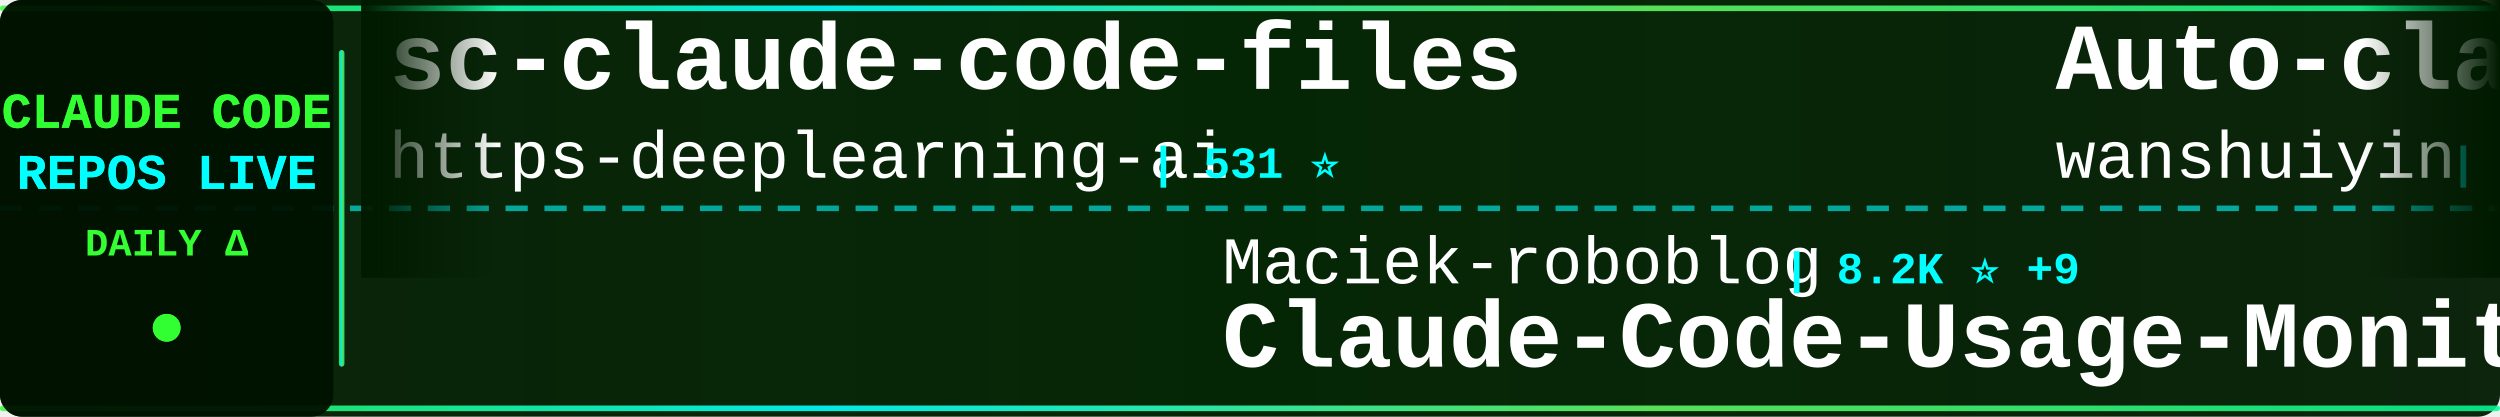
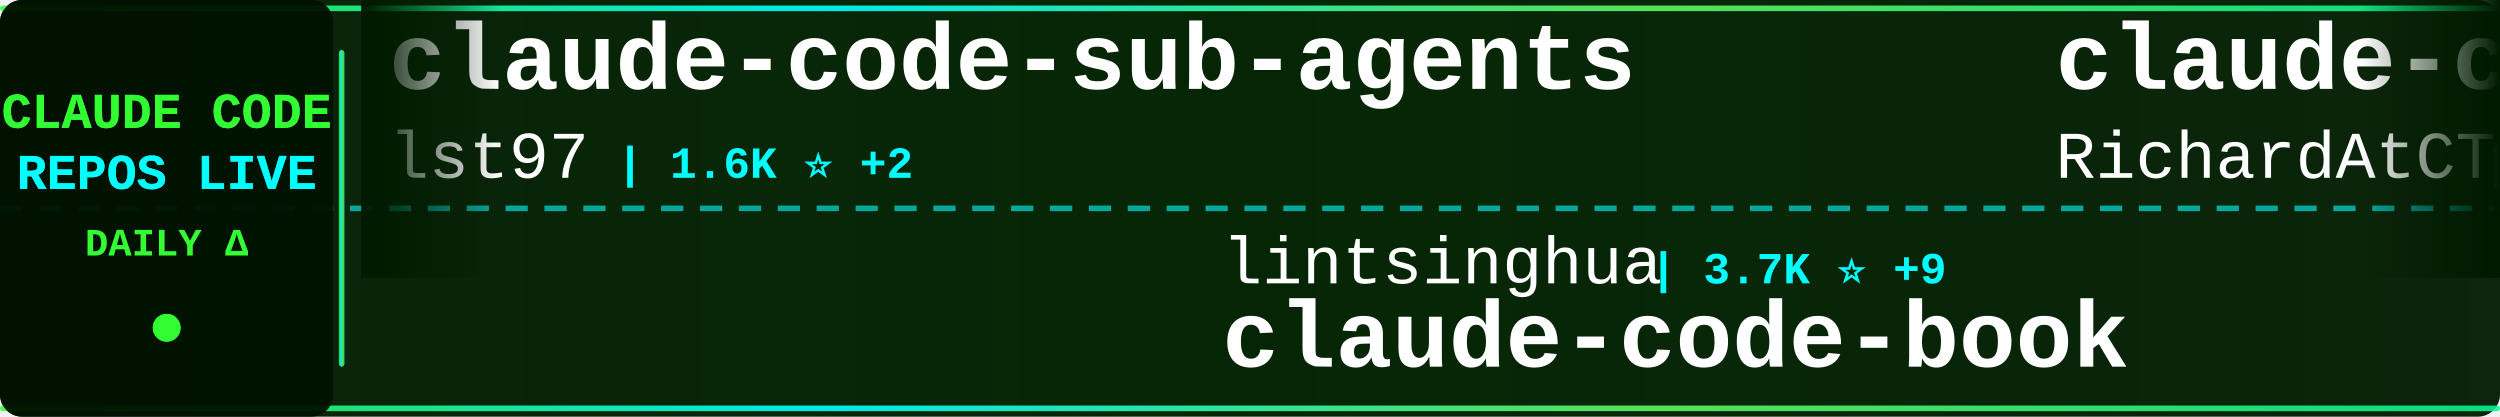
<svg xmlns="http://www.w3.org/2000/svg" width="900" height="150">
  <defs>
    <linearGradient id="tickerBg" x1="0%" y1="0%" x2="100%" y2="0%">
      <stop offset="0%" style="stop-color:#001a00;stop-opacity:0.95" />
      <stop offset="50%" style="stop-color:#002200;stop-opacity:0.98" />
      <stop offset="100%" style="stop-color:#001a00;stop-opacity:0.95" />
    </linearGradient>
    <linearGradient id="borderGrad" x1="0%" y1="0%" x2="100%" y2="0%">
      <stop offset="0%" style="stop-color:#33ff33;stop-opacity:0.85">
        <animate attributeName="stop-opacity" values="0.85;1;0.85" dur="2s" repeatCount="indefinite" />
      </stop>
      <stop offset="33%" style="stop-color:#00ffff;stop-opacity:0.9">
        <animate attributeName="stop-opacity" values="0.9;1;0.9" dur="2.2s" repeatCount="indefinite" />
      </stop>
      <stop offset="66%" style="stop-color:#66ff66;stop-opacity:0.85">
        <animate attributeName="stop-opacity" values="0.85;1;0.85" dur="1.8s" repeatCount="indefinite" />
      </stop>
      <stop offset="100%" style="stop-color:#00ff99;stop-opacity:0.85">
        <animate attributeName="stop-opacity" values="0.85;1;0.85" dur="2s" repeatCount="indefinite" />
      </stop>
    </linearGradient>
    <filter id="textGlow">
      <feGaussianBlur stdDeviation="0.1" result="coloredBlur" />
      <feMerge>
        <feMergeNode in="coloredBlur" />
        <feMergeNode in="SourceGraphic" />
      </feMerge>
    </filter>
    <filter id="metricGlow">
      <feGaussianBlur stdDeviation="0.2" result="coloredBlur" />
      <feMerge>
        <feMergeNode in="coloredBlur" />
        <feMergeNode in="SourceGraphic" />
      </feMerge>
    </filter>
    <linearGradient id="leftFade" x1="0%" y1="0%" x2="100%" y2="0%">
      <stop offset="0%" style="stop-color:#001a00;stop-opacity:1" />
      <stop offset="100%" style="stop-color:#001a00;stop-opacity:0" />
    </linearGradient>
    <linearGradient id="rightFade" x1="0%" y1="0%" x2="100%" y2="0%">
      <stop offset="0%" style="stop-color:#001a00;stop-opacity:0" />
      <stop offset="100%" style="stop-color:#001a00;stop-opacity:1" />
    </linearGradient>
  </defs>
  <rect width="900" height="150" fill="url(#tickerBg)" rx="8" />
  <rect x="0" y="2" width="900" height="2" fill="url(#borderGrad)" rx="1" />
  <rect x="0" y="146" width="900" height="2" fill="url(#borderGrad)" rx="1" />
  <line x1="0" y1="75" x2="900" y2="75" stroke="#00ffff" stroke-width="2" stroke-dasharray="8 6" opacity="0.6" />
  <rect x="0" y="0" width="120" height="150" fill="#001100" opacity="0.95" rx="8" />
  <text x="60" y="46" font-family="'Courier New', monospace" font-size="18" font-weight="bold" fill="#33ff33" text-anchor="middle" filter="url(#textGlow)">
    CLAUDE CODE
  </text>
  <text x="60" y="68" font-family="'Courier New', monospace" font-size="18" font-weight="bold" fill="#00ffff" text-anchor="middle" filter="url(#textGlow)">
    REPOS LIVE
  </text>
  <text x="60" y="92" font-family="'Courier New', monospace" font-size="14" font-weight="bold" fill="#33ff33" text-anchor="middle">
    DAILY Δ
  </text>
  <circle cx="60" cy="118" r="5" fill="#33ff33" filter="url(#metricGlow)">
    <animate attributeName="r" values="4;6;4" dur="1.5s" repeatCount="indefinite" />
    <animate attributeName="opacity" values="0.6;1;0.6" dur="1.5s" repeatCount="indefinite" />
  </circle>
  <rect x="122" y="18" width="2" height="114" fill="url(#borderGrad)" rx="1" />
  <clipPath id="tickerClip">
    <rect x="130" y="0" width="770" height="150" />
  </clipPath>
  <g clip-path="url(#tickerClip)">
    <g id="tickerItems">
      <animateTransform attributeName="transform" attributeType="XML" type="translate" from="0 0" to="-3000 0" dur="54s" repeatCount="indefinite" />
      <g transform="translate(0, 0)">
-         <text x="140" y="32" font-family="'Courier New', monospace" font-size="34" font-weight="bold" fill="#ffffff">sc-claude-code-files</text>
-         <text x="140" y="64" font-family="'Courier New', monospace" font-size="24" font-weight="normal" fill="#ffffff" opacity="1.0">https-deeplearning-ai</text>
-         <text x="414" y="64" font-family="'Courier New', monospace" font-size="16" font-weight="bold" fill="#00ffff"> | 531 ⭐</text>
+         <text x="140" y="32" font-family="'Courier New', monospace" font-size="34" font-weight="bold" fill="#ffffff">claude-code-sub-agents</text>
+         <text x="140" y="64" font-family="'Courier New', monospace" font-size="24" font-weight="normal" fill="#ffffff" opacity="1.0">lst97</text>
+         <text x="222" y="64" font-family="'Courier New', monospace" font-size="16" font-weight="bold" fill="#00ffff"> | 1.6K ⭐ +2</text>
      </g>
      <g transform="translate(300, 0)">
+         <text x="140" y="102" font-family="'Courier New', monospace" font-size="24" font-weight="normal" fill="#ffffff" opacity="1.0">lintsinghua</text>
+         <text x="294" y="102" font-family="'Courier New', monospace" font-size="16" font-weight="bold" fill="#00ffff"> | 3.7K ⭐ +9</text>
+         <text x="140" y="132" font-family="'Courier New', monospace" font-size="34" font-weight="bold" fill="#ffffff">claude-code-book</text>
+       </g>
+       <g transform="translate(600, 0)">
+         <text x="140" y="32" font-family="'Courier New', monospace" font-size="34" font-weight="bold" fill="#ffffff">claude-code-telegram</text>
+         <text x="140" y="64" font-family="'Courier New', monospace" font-size="24" font-weight="normal" fill="#ffffff" opacity="1.0">RichardAtCT</text>
+         <text x="294" y="64" font-family="'Courier New', monospace" font-size="16" font-weight="bold" fill="#00ffff"> | 2.7K ⭐ +3</text>
+       </g>
+       <g transform="translate(900, 0)">
+         <text x="140" y="102" font-family="'Courier New', monospace" font-size="24" font-weight="normal" fill="#ffffff" opacity="1.0">pengchengneo</text>
+         <text x="306" y="102" font-family="'Courier New', monospace" font-size="16" font-weight="bold" fill="#00ffff"> | 1.5K ⭐ +9</text>
+         <text x="140" y="132" font-family="'Courier New', monospace" font-size="34" font-weight="bold" fill="#ffffff">Claude-Code</text>
+       </g>
+       <g transform="translate(1200, 0)">
+         <text x="140" y="32" font-family="'Courier New', monospace" font-size="34" font-weight="bold" fill="#ffffff">claude-code-cli</text>
+         <text x="140" y="64" font-family="'Courier New', monospace" font-size="24" font-weight="normal" fill="#ffffff" opacity="1.0">huangserva</text>
+         <text x="282" y="64" font-family="'Courier New', monospace" font-size="16" font-weight="bold" fill="#00ffff"> | 606 ⭐ +2</text>
+       </g>
+       <g transform="translate(1500, 0)">
+         <text x="140" y="102" font-family="'Courier New', monospace" font-size="24" font-weight="normal" fill="#ffffff" opacity="1.0">Pimzino</text>
+         <text x="246" y="102" font-family="'Courier New', monospace" font-size="16" font-weight="bold" fill="#00ffff"> | 3.8K ⭐ +1</text>
+         <text x="140" y="132" font-family="'Courier New', monospace" font-size="34" font-weight="bold" fill="#ffffff">claude-code-spec-workflo...</text>
+       </g>
+       <g transform="translate(1800, 0)">
+         <text x="140" y="32" font-family="'Courier New', monospace" font-size="34" font-weight="bold" fill="#ffffff">learn-claude-code</text>
+         <text x="140" y="64" font-family="'Courier New', monospace" font-size="24" font-weight="normal" fill="#ffffff" opacity="1.0">shareAI-lab</text>
+         <text x="294" y="64" font-family="'Courier New', monospace" font-size="16" font-weight="bold" fill="#00ffff"> | 67.4K ⭐ +228</text>
+       </g>
+       <g transform="translate(2100, 0)">
+         <text x="140" y="102" font-family="'Courier New', monospace" font-size="24" font-weight="normal" fill="#ffffff" opacity="1.0">Alishahryar1</text>
+         <text x="306" y="102" font-family="'Courier New', monospace" font-size="16" font-weight="bold" fill="#00ffff"> | 35.4K ⭐ +265</text>
+         <text x="140" y="132" font-family="'Courier New', monospace" font-size="34" font-weight="bold" fill="#ffffff">free-claude-code</text>
+       </g>
+       <g transform="translate(2400, 0)">
+         <text x="140" y="32" font-family="'Courier New', monospace" font-size="34" font-weight="bold" fill="#ffffff">claude-code-sourcemap</text>
+         <text x="140" y="64" font-family="'Courier New', monospace" font-size="24" font-weight="normal" fill="#ffffff" opacity="1.0">ChinaSiro</text>
+         <text x="270" y="64" font-family="'Courier New', monospace" font-size="16" font-weight="bold" fill="#00ffff"> | 9.4K ⭐ +4</text>
+       </g>
+       <g transform="translate(2700, 0)">
        <text x="140" y="102" font-family="'Courier New', monospace" font-size="24" font-weight="normal" fill="#ffffff" opacity="1.0">Maciek-roboblog</text>
-         <text x="342" y="102" font-family="'Courier New', monospace" font-size="16" font-weight="bold" fill="#00ffff"> | 8.2K ⭐ +9</text>
+         <text x="342" y="102" font-family="'Courier New', monospace" font-size="16" font-weight="bold" fill="#00ffff"> | 8.2K ⭐ +10</text>
        <text x="140" y="132" font-family="'Courier New', monospace" font-size="34" font-weight="bold" fill="#ffffff">Claude-Code-Usage-Monito...</text>
      </g>
-       <g transform="translate(600, 0)">
-         <text x="140" y="32" font-family="'Courier New', monospace" font-size="34" font-weight="bold" fill="#ffffff">Auto-claude-code-researc...</text>
-         <text x="140" y="64" font-family="'Courier New', monospace" font-size="24" font-weight="normal" fill="#ffffff" opacity="1.0">wanshuiyin</text>
-         <text x="282" y="64" font-family="'Courier New', monospace" font-size="16" font-weight="bold" fill="#00ffff"> | 12.3K ⭐ +53</text>
-       </g>
-       <g transform="translate(900, 0)">
-         <text x="140" y="102" font-family="'Courier New', monospace" font-size="24" font-weight="normal" fill="#ffffff" opacity="1.0">anthropics</text>
-         <text x="282" y="102" font-family="'Courier New', monospace" font-size="16" font-weight="bold" fill="#00ffff"> | 8.1K ⭐ +10</text>
-         <text x="140" y="132" font-family="'Courier New', monospace" font-size="34" font-weight="bold" fill="#ffffff">claude-code-action</text>
-       </g>
-       <g transform="translate(1200, 0)">
-         <text x="140" y="32" font-family="'Courier New', monospace" font-size="34" font-weight="bold" fill="#ffffff">claude-code-rust</text>
-         <text x="140" y="64" font-family="'Courier New', monospace" font-size="24" font-weight="normal" fill="#ffffff" opacity="1.0">lorryjovens-hub</text>
-         <text x="342" y="64" font-family="'Courier New', monospace" font-size="16" font-weight="bold" fill="#00ffff"> | 1.6K ⭐ +2</text>
-       </g>
-       <g transform="translate(1500, 0)">
-         <text x="140" y="102" font-family="'Courier New', monospace" font-size="24" font-weight="normal" fill="#ffffff" opacity="1.0">anthropics</text>
-         <text x="282" y="102" font-family="'Courier New', monospace" font-size="16" font-weight="bold" fill="#00ffff"> | 5.3K ⭐ +8</text>
-         <text x="140" y="132" font-family="'Courier New', monospace" font-size="34" font-weight="bold" fill="#ffffff">claude-code-security-rev...</text>
-       </g>
-       <g transform="translate(1800, 0)">
-         <text x="140" y="32" font-family="'Courier New', monospace" font-size="34" font-weight="bold" fill="#ffffff">Claude-Code-Game-Studios</text>
-         <text x="140" y="64" font-family="'Courier New', monospace" font-size="24" font-weight="normal" fill="#ffffff" opacity="1.0">Donchitos</text>
-         <text x="270" y="64" font-family="'Courier New', monospace" font-size="16" font-weight="bold" fill="#00ffff"> | 21.9K ⭐ +50</text>
-       </g>
-       <g transform="translate(2100, 0)">
-         <text x="140" y="102" font-family="'Courier New', monospace" font-size="24" font-weight="normal" fill="#ffffff" opacity="1.0">guanshan</text>
-         <text x="258" y="102" font-family="'Courier New', monospace" font-size="16" font-weight="bold" fill="#00ffff"> | 60 ⭐</text>
-         <text x="140" y="132" font-family="'Courier New', monospace" font-size="34" font-weight="bold" fill="#ffffff">ClaudeCode</text>
-       </g>
-       <g transform="translate(2400, 0)">
-         <text x="140" y="32" font-family="'Courier New', monospace" font-size="34" font-weight="bold" fill="#ffffff">claude-code-analysis</text>
-         <text x="140" y="64" font-family="'Courier New', monospace" font-size="24" font-weight="normal" fill="#ffffff" opacity="1.0">liuup</text>
-         <text x="222" y="64" font-family="'Courier New', monospace" font-size="16" font-weight="bold" fill="#00ffff"> | 3.2K ⭐ +17</text>
-       </g>
-       <g transform="translate(2700, 0)">
-         <text x="140" y="102" font-family="'Courier New', monospace" font-size="24" font-weight="normal" fill="#ffffff" opacity="1.0">Windy3f3f3f3f</text>
-         <text x="318" y="102" font-family="'Courier New', monospace" font-size="16" font-weight="bold" fill="#00ffff"> | 1.4K ⭐ +6</text>
-         <text x="140" y="132" font-family="'Courier New', monospace" font-size="34" font-weight="bold" fill="#ffffff">claude-code-from-scratch</text>
-       </g>
      <g transform="translate(3000, 0)">
-         <text x="140" y="32" font-family="'Courier New', monospace" font-size="34" font-weight="bold" fill="#ffffff">sc-claude-code-files</text>
-         <text x="140" y="64" font-family="'Courier New', monospace" font-size="24" font-weight="normal" fill="#ffffff" opacity="1.0">https-deeplearning-ai</text>
-         <text x="414" y="64" font-family="'Courier New', monospace" font-size="16" font-weight="bold" fill="#00ffff"> | 531 ⭐</text>
+         <text x="140" y="32" font-family="'Courier New', monospace" font-size="34" font-weight="bold" fill="#ffffff">claude-code-sub-agents</text>
+         <text x="140" y="64" font-family="'Courier New', monospace" font-size="24" font-weight="normal" fill="#ffffff" opacity="1.0">lst97</text>
+         <text x="222" y="64" font-family="'Courier New', monospace" font-size="16" font-weight="bold" fill="#00ffff"> | 1.6K ⭐ +2</text>
      </g>
      <g transform="translate(3300, 0)">
-         <text x="140" y="102" font-family="'Courier New', monospace" font-size="24" font-weight="normal" fill="#ffffff" opacity="1.0">Maciek-roboblog</text>
-         <text x="342" y="102" font-family="'Courier New', monospace" font-size="16" font-weight="bold" fill="#00ffff"> | 8.2K ⭐ +9</text>
-         <text x="140" y="132" font-family="'Courier New', monospace" font-size="34" font-weight="bold" fill="#ffffff">Claude-Code-Usage-Monito...</text>
+         <text x="140" y="102" font-family="'Courier New', monospace" font-size="24" font-weight="normal" fill="#ffffff" opacity="1.0">lintsinghua</text>
+         <text x="294" y="102" font-family="'Courier New', monospace" font-size="16" font-weight="bold" fill="#00ffff"> | 3.7K ⭐ +9</text>
+         <text x="140" y="132" font-family="'Courier New', monospace" font-size="34" font-weight="bold" fill="#ffffff">claude-code-book</text>
      </g>
      <g transform="translate(3600, 0)">
-         <text x="140" y="32" font-family="'Courier New', monospace" font-size="34" font-weight="bold" fill="#ffffff">Auto-claude-code-researc...</text>
-         <text x="140" y="64" font-family="'Courier New', monospace" font-size="24" font-weight="normal" fill="#ffffff" opacity="1.0">wanshuiyin</text>
-         <text x="282" y="64" font-family="'Courier New', monospace" font-size="16" font-weight="bold" fill="#00ffff"> | 12.3K ⭐ +53</text>
+         <text x="140" y="32" font-family="'Courier New', monospace" font-size="34" font-weight="bold" fill="#ffffff">claude-code-telegram</text>
+         <text x="140" y="64" font-family="'Courier New', monospace" font-size="24" font-weight="normal" fill="#ffffff" opacity="1.0">RichardAtCT</text>
+         <text x="294" y="64" font-family="'Courier New', monospace" font-size="16" font-weight="bold" fill="#00ffff"> | 2.7K ⭐ +3</text>
      </g>
      <g transform="translate(3900, 0)">
-         <text x="140" y="102" font-family="'Courier New', monospace" font-size="24" font-weight="normal" fill="#ffffff" opacity="1.0">anthropics</text>
-         <text x="282" y="102" font-family="'Courier New', monospace" font-size="16" font-weight="bold" fill="#00ffff"> | 8.1K ⭐ +10</text>
-         <text x="140" y="132" font-family="'Courier New', monospace" font-size="34" font-weight="bold" fill="#ffffff">claude-code-action</text>
+         <text x="140" y="102" font-family="'Courier New', monospace" font-size="24" font-weight="normal" fill="#ffffff" opacity="1.0">pengchengneo</text>
+         <text x="306" y="102" font-family="'Courier New', monospace" font-size="16" font-weight="bold" fill="#00ffff"> | 1.5K ⭐ +9</text>
+         <text x="140" y="132" font-family="'Courier New', monospace" font-size="34" font-weight="bold" fill="#ffffff">Claude-Code</text>
      </g>
    </g>
  </g>
  <rect x="130" y="0" width="50" height="100" fill="url(#leftFade)" />
  <rect x="850" y="0" width="50" height="100" fill="url(#rightFade)" />
</svg>
